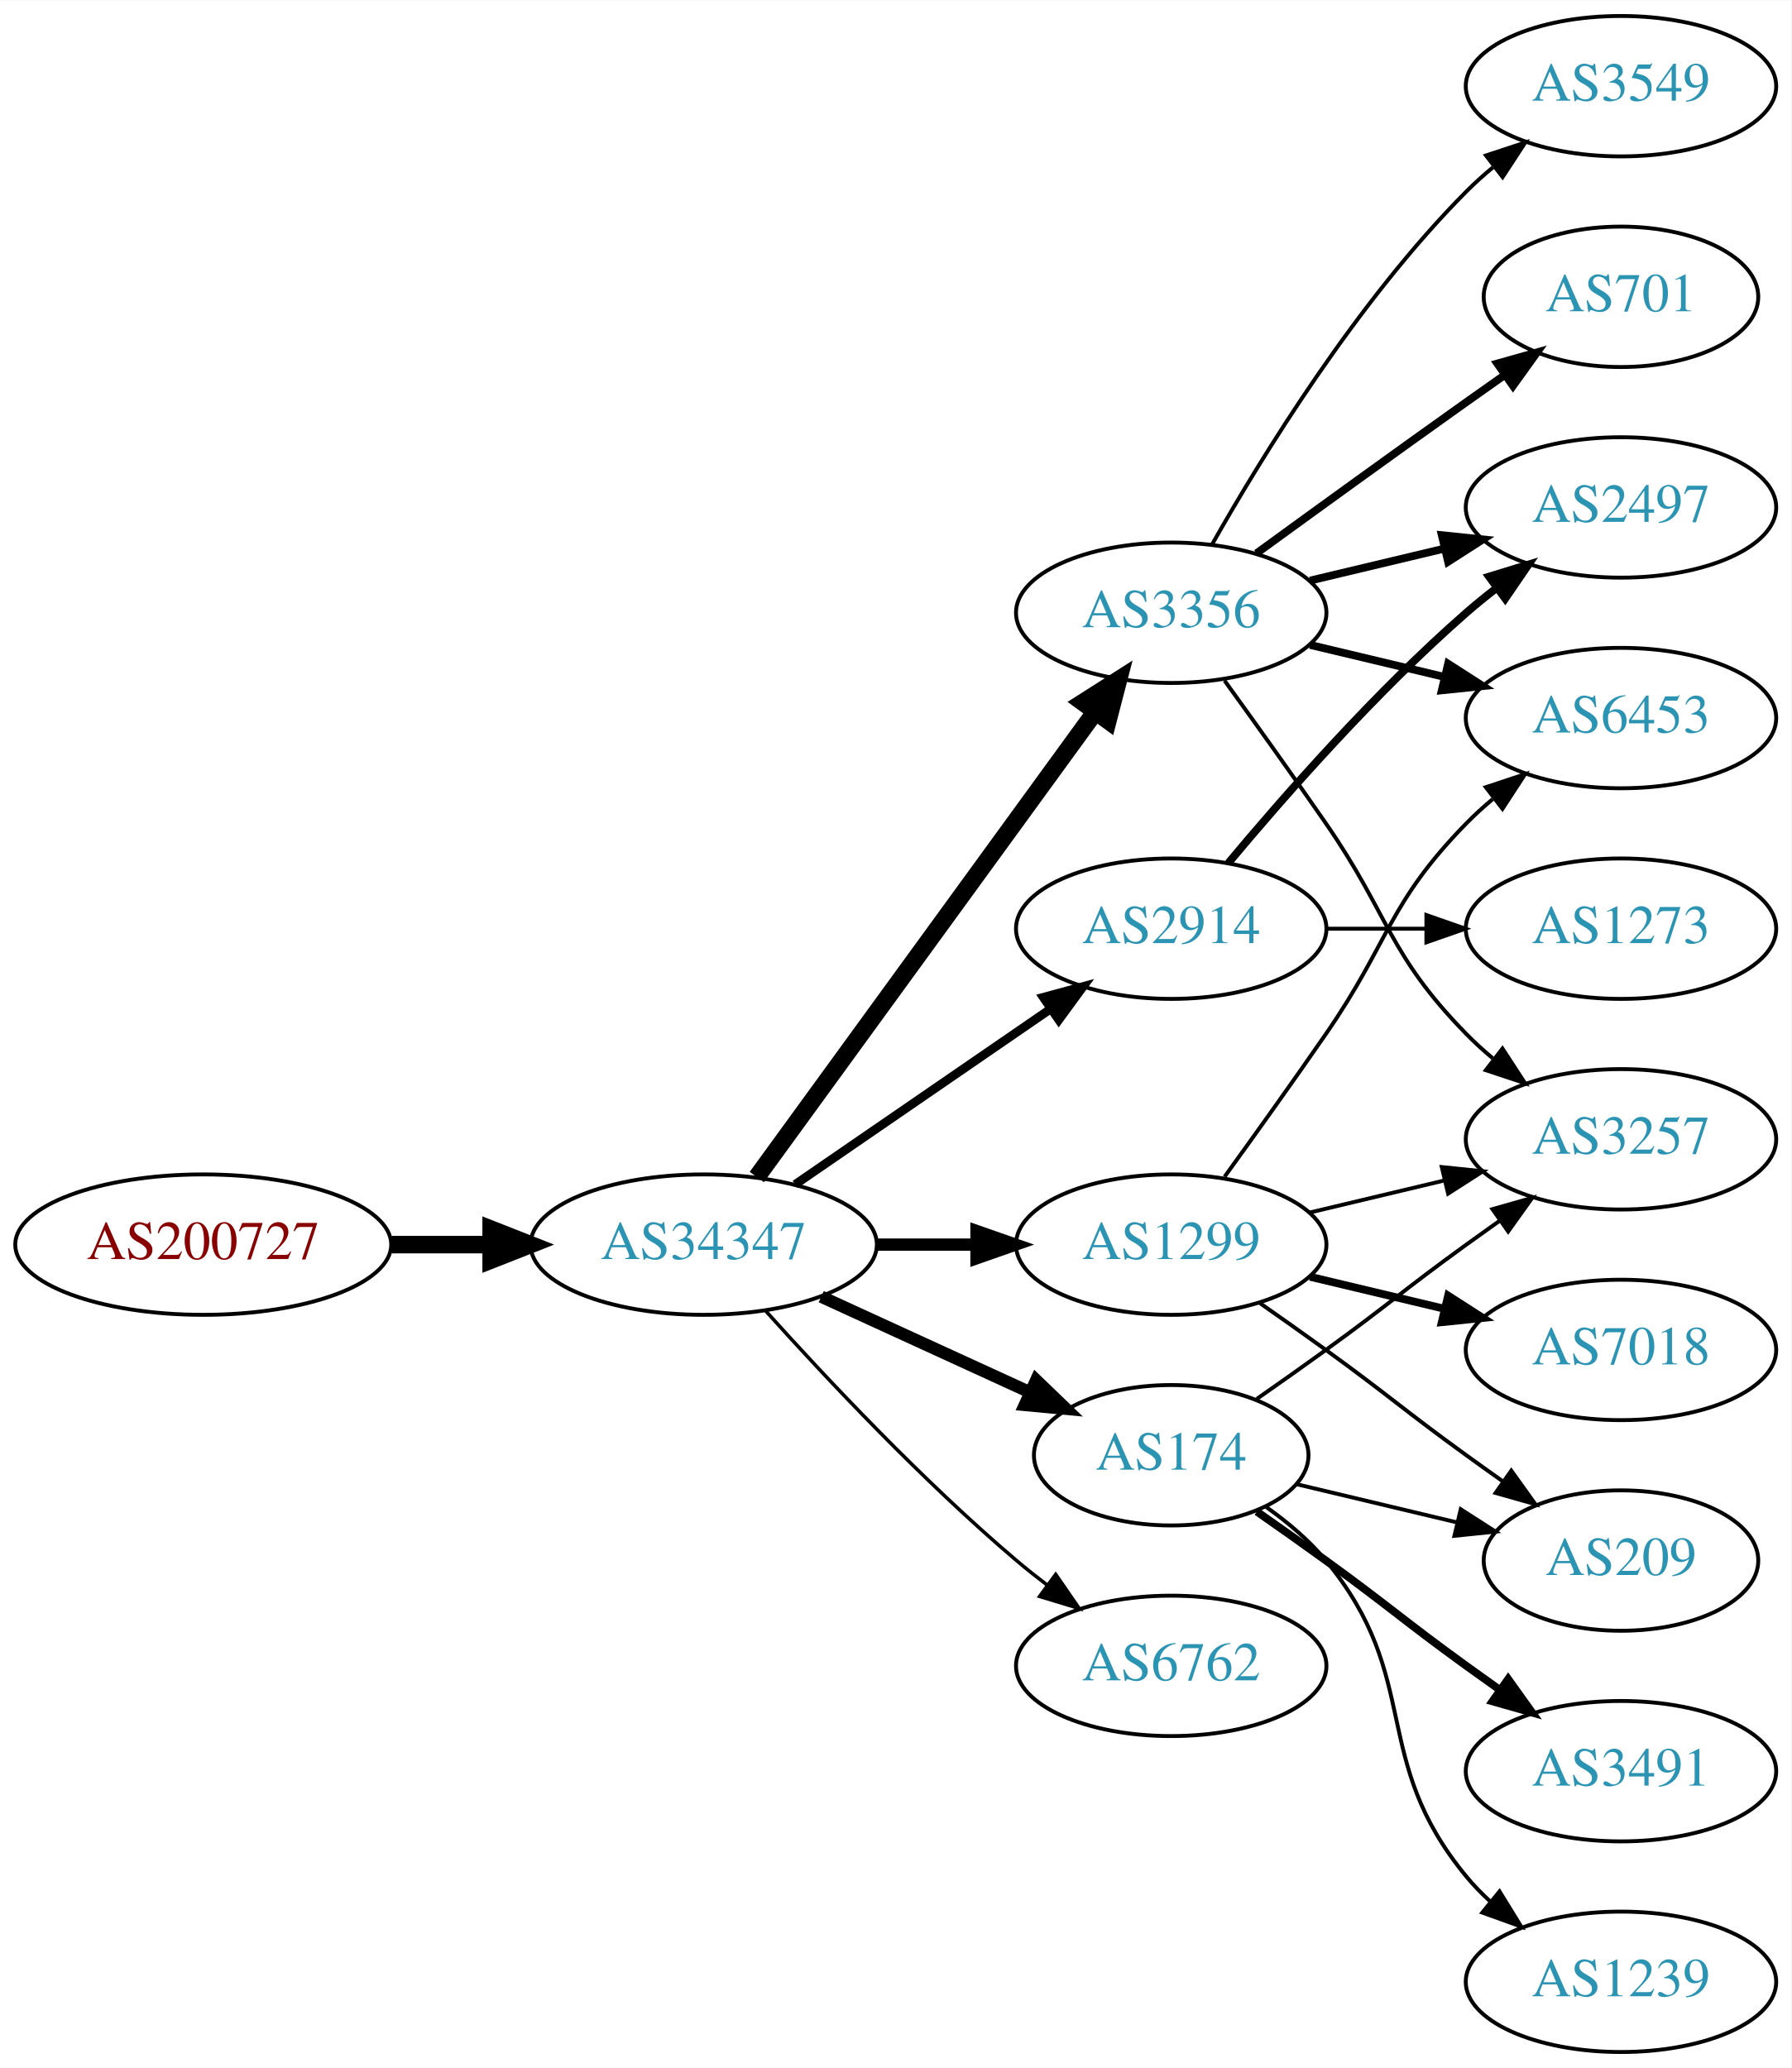
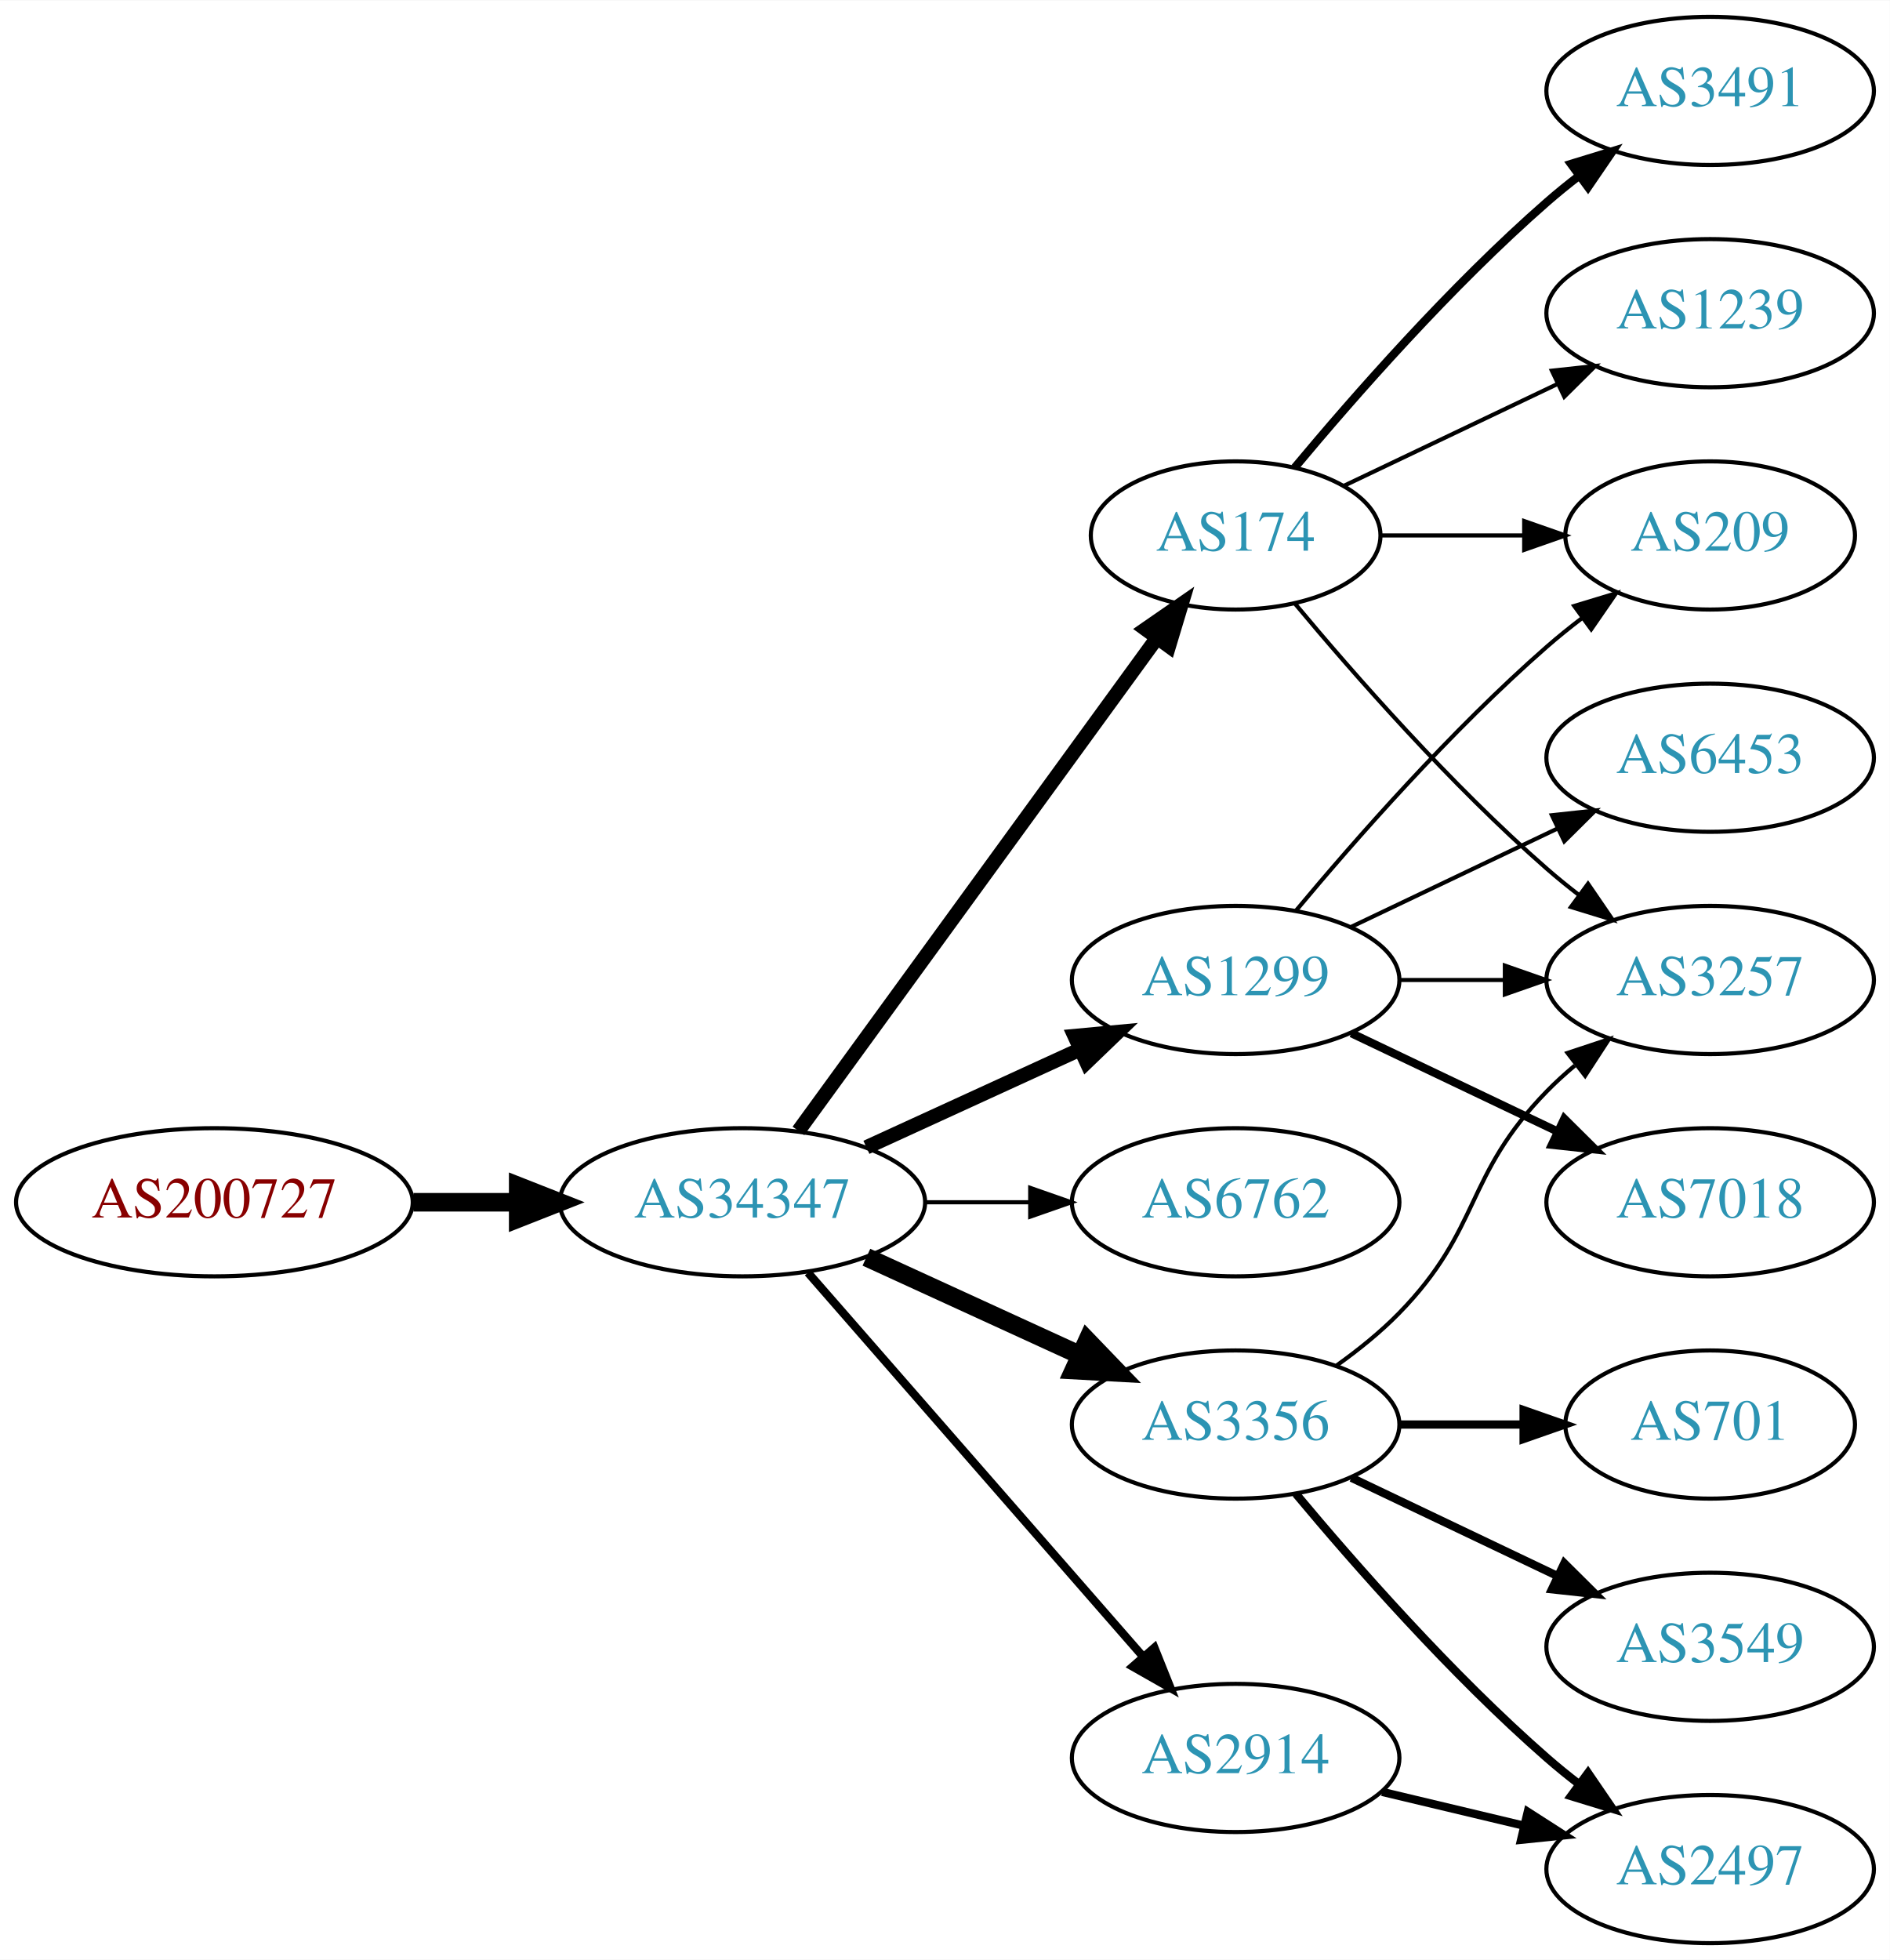
- <svg xmlns="http://www.w3.org/2000/svg" xmlns:xlink="http://www.w3.org/1999/xlink" width="459pt" height="530pt" viewBox="0.00 0.00 459.17 530.00">
-   <g id="graph0" class="graph" transform="scale(1 1) rotate(0) translate(4 526)">
-     <polygon fill="white" stroke="none" points="-4,4 -4,-526 455.17,-526 455.17,4 -4,4" />
+ <svg xmlns="http://www.w3.org/2000/svg" xmlns:xlink="http://www.w3.org/1999/xlink" width="459pt" height="476pt" viewBox="0.00 0.00 459.17 476.00">
+   <g id="graph0" class="graph" transform="scale(1 1) rotate(0) translate(4 472)">
+     <polygon fill="white" stroke="none" points="-4,4 -4,-472 455.17,-472 455.17,4 -4,4" />
    <g id="node1" class="node">
      <g id="a_node1">
        <a xlink:href="/asn/200727" xlink:title="AS200727 ~ Kommunalbetriebe Rinn GmbH [AT]">
-           <ellipse fill="#ffffff" stroke="black" cx="48.096" cy="-207" rx="48.192" ry="18" />
-           <text text-anchor="middle" x="48.096" y="-203.3" font-family="Times,serif" font-size="14.00" fill="#880000">AS200727</text>
+           <ellipse fill="#ffffff" stroke="black" cx="48.096" cy="-180" rx="48.192" ry="18" />
+           <text text-anchor="middle" x="48.096" y="-176.3" font-family="Times,serif" font-size="14.00" fill="#880000">AS200727</text>
        </a>
      </g>
    </g>
    <g id="node2" class="node">
      <g id="a_node2">
        <a xlink:href="/asn/34347" xlink:title="AS34347 ~ HALLAG Kommunal GmbH [AT]">
-           <ellipse fill="#ffffff" stroke="black" cx="176.388" cy="-207" rx="44.393" ry="18" />
-           <text text-anchor="middle" x="176.388" y="-203.3" font-family="Times,serif" font-size="14.00" fill="#2c94b3">AS34347</text>
+           <ellipse fill="#ffffff" stroke="black" cx="176.388" cy="-180" rx="44.393" ry="18" />
+           <text text-anchor="middle" x="176.388" y="-176.3" font-family="Times,serif" font-size="14.00" fill="#2c94b3">AS34347</text>
        </a>
      </g>
    </g>
    <g id="edge1" class="edge">
-       <path fill="none" stroke="black" stroke-width="4.5" d="M96.481,-207C104.742,-207 113.386,-207 121.799,-207" />
-       <polygon fill="black" stroke="black" stroke-width="4.5" points="121.904,-210.938 131.904,-207 121.904,-203.063 121.904,-210.938" />
+       <path fill="none" stroke="black" stroke-width="4.5" d="M96.481,-180C104.742,-180 113.386,-180 121.799,-180" />
+       <polygon fill="black" stroke="black" stroke-width="4.5" points="121.904,-183.938 131.904,-180 121.904,-176.063 121.904,-183.938" />
    </g>
    <g id="node3" class="node">
      <g id="a_node3">
-         <a xlink:href="/asn/2914" xlink:title="AS2914 ~ NTT America, Inc. [US]">
-           <ellipse fill="#ffffff" stroke="black" cx="296.23" cy="-288" rx="39.794" ry="18" />
-           <text text-anchor="middle" x="296.23" y="-284.3" font-family="Times,serif" font-size="14.00" fill="#2c94b3">AS2914</text>
+         <a xlink:href="/asn/174" xlink:title="AS174 ~ Cogent Communications [US]">
+           <ellipse fill="#ffffff" stroke="black" cx="296.23" cy="-342" rx="35.194" ry="18" />
+           <text text-anchor="middle" x="296.23" y="-338.3" font-family="Times,serif" font-size="14.00" fill="#2c94b3">AS174</text>
        </a>
      </g>
    </g>
    <g id="edge2" class="edge">
-       <path fill="none" stroke="black" stroke-width="2.25" d="M199.83,-222.426C218.412,-235.198 244.972,-253.455 265.352,-267.463" />
-       <polygon fill="black" stroke="black" stroke-width="2.25" points="263.443,-270.398 273.666,-273.178 267.408,-264.629 263.443,-270.398" />
+       <path fill="none" stroke="black" stroke-width="3.5" d="M189.999,-197.337C210.929,-226.109 252.919,-283.834 277.049,-317.007" />
+       <polygon fill="black" stroke="black" stroke-width="3.5" points="274.35,-319.245 283.063,-325.273 280.011,-315.128 274.35,-319.245" />
    </g>
    <g id="node4" class="node">
      <g id="a_node4">
        <a xlink:href="/asn/3356" xlink:title="AS3356 ~ Level 3 Parent, LLC [US]">
-           <ellipse fill="#ffffff" stroke="black" cx="296.23" cy="-369" rx="39.794" ry="18" />
-           <text text-anchor="middle" x="296.23" y="-365.3" font-family="Times,serif" font-size="14.00" fill="#2c94b3">AS3356</text>
+           <ellipse fill="#ffffff" stroke="black" cx="296.23" cy="-126" rx="39.794" ry="18" />
+           <text text-anchor="middle" x="296.23" y="-122.3" font-family="Times,serif" font-size="14.00" fill="#2c94b3">AS3356</text>
        </a>
      </g>
    </g>
    <g id="edge3" class="edge">
-       <path fill="none" stroke="black" stroke-width="4.5" d="M189.999,-224.337C210.82,-252.96 252.482,-310.233 276.671,-343.486" />
-       <polygon fill="black" stroke="black" stroke-width="4.5" points="273.643,-346.017 282.71,-351.788 280.011,-341.385 273.643,-346.017" />
+       <path fill="none" stroke="black" stroke-width="4.5" d="M206.517,-166.652C222.128,-159.498 241.526,-150.609 258.198,-142.97" />
+       <polygon fill="black" stroke="black" stroke-width="4.5" points="260.199,-146.384 267.65,-138.638 256.919,-139.225 260.199,-146.384" />
    </g>
    <g id="node5" class="node">
      <g id="a_node5">
-         <a xlink:href="/asn/174" xlink:title="AS174 ~ Cogent Communications [US]">
-           <ellipse fill="#ffffff" stroke="black" cx="296.23" cy="-153" rx="35.194" ry="18" />
-           <text text-anchor="middle" x="296.23" y="-149.3" font-family="Times,serif" font-size="14.00" fill="#2c94b3">AS174</text>
+         <a xlink:href="/asn/6762" xlink:title="AS6762 ~ TELECOM ITALIA SPARKLE S.p.A. [IT]">
+           <ellipse fill="#ffffff" stroke="black" cx="296.23" cy="-180" rx="39.794" ry="18" />
+           <text text-anchor="middle" x="296.23" y="-176.3" font-family="Times,serif" font-size="14.00" fill="#2c94b3">AS6762</text>
        </a>
      </g>
    </g>
    <g id="edge4" class="edge">
-       <path fill="none" stroke="black" stroke-width="3.15" d="M206.517,-193.652C222.734,-186.22 243.038,-176.917 260.127,-169.086" />
-       <polygon fill="black" stroke="black" stroke-width="3.15" points="261.611,-172.256 269.244,-164.908 258.695,-165.892 261.611,-172.256" />
+       <path fill="none" stroke="black" d="M220.599,-180C228.911,-180 237.674,-180 246.156,-180" />
+       <polygon fill="black" stroke="black" points="246.315,-183.5 256.315,-180 246.315,-176.5 246.315,-183.5" />
    </g>
    <g id="node6" class="node">
      <g id="a_node6">
-         <a xlink:href="/asn/6762" xlink:title="AS6762 ~ TELECOM ITALIA SPARKLE S.p.A. [IT]">
-           <ellipse fill="#ffffff" stroke="black" cx="296.23" cy="-99" rx="39.794" ry="18" />
-           <text text-anchor="middle" x="296.23" y="-95.3" font-family="Times,serif" font-size="14.00" fill="#2c94b3">AS6762</text>
+         <a xlink:href="/asn/1299" xlink:title="AS1299 ~ Telia Carrier [EU]">
+           <ellipse fill="#ffffff" stroke="black" cx="296.23" cy="-234" rx="39.794" ry="18" />
+           <text text-anchor="middle" x="296.23" y="-230.3" font-family="Times,serif" font-size="14.00" fill="#2c94b3">AS1299</text>
        </a>
      </g>
    </g>
    <g id="edge5" class="edge">
-       <path fill="none" stroke="black" stroke-width="0.9" d="M192.32,-189.956C207.646,-172.903 232.582,-146.35 256.584,-126 259.081,-123.883 261.741,-121.768 264.453,-119.707" />
-       <polygon fill="black" stroke="black" stroke-width="0.9" points="266.619,-122.459 272.629,-113.734 262.489,-116.806 266.619,-122.459" />
+       <path fill="none" stroke="black" stroke-width="3.5" d="M206.517,-193.348C222.128,-200.502 241.526,-209.391 258.198,-217.03" />
+       <polygon fill="black" stroke="black" stroke-width="3.5" points="257.101,-220.378 267.65,-221.362 260.017,-214.014 257.101,-220.378" />
    </g>
    <g id="node7" class="node">
      <g id="a_node7">
-         <a xlink:href="/asn/1299" xlink:title="AS1299 ~ Telia Carrier [EU]">
-           <ellipse fill="#ffffff" stroke="black" cx="296.23" cy="-207" rx="39.794" ry="18" />
-           <text text-anchor="middle" x="296.23" y="-203.3" font-family="Times,serif" font-size="14.00" fill="#2c94b3">AS1299</text>
+         <a xlink:href="/asn/2914" xlink:title="AS2914 ~ NTT America, Inc. [US]">
+           <ellipse fill="#ffffff" stroke="black" cx="296.23" cy="-45" rx="39.794" ry="18" />
+           <text text-anchor="middle" x="296.23" y="-41.3" font-family="Times,serif" font-size="14.00" fill="#2c94b3">AS2914</text>
        </a>
      </g>
    </g>
    <g id="edge6" class="edge">
-       <path fill="none" stroke="black" stroke-width="3.15" d="M220.599,-207C228.911,-207 237.674,-207 246.156,-207" />
-       <polygon fill="black" stroke="black" stroke-width="3.15" points="246.315,-210.5 256.315,-207 246.315,-203.5 246.315,-210.5" />
+       <path fill="none" stroke="black" stroke-width="2" d="M192.312,-162.902C212.855,-139.369 249.974,-96.845 273.571,-69.813" />
+       <polygon fill="black" stroke="black" stroke-width="2" points="276.487,-71.794 280.426,-61.959 271.214,-67.191 276.487,-71.794" />
    </g>
    <g id="node8" class="node">
      <g id="a_node8">
-         <a xlink:href="/asn/2497" xlink:title="AS2497 ~ Internet Initiative Japan Inc. [JP]">
+         <a xlink:href="/asn/1239" xlink:title="AS1239 ~ Sprint [US]">
          <ellipse fill="#ffffff" stroke="black" cx="411.523" cy="-396" rx="39.794" ry="18" />
-           <text text-anchor="middle" x="411.523" y="-392.3" font-family="Times,serif" font-size="14.00" fill="#2c94b3">AS2497</text>
+           <text text-anchor="middle" x="411.523" y="-392.3" font-family="Times,serif" font-size="14.00" fill="#2c94b3">AS1239</text>
        </a>
      </g>
    </g>
    <g id="edge7" class="edge">
-       <path fill="none" stroke="black" stroke-width="2" d="M310.86,-304.817C325.143,-321.929 348.689,-348.745 371.877,-369 374.342,-371.154 376.981,-373.294 379.678,-375.372" />
-       <polygon fill="black" stroke="black" stroke-width="2" points="377.703,-378.264 387.832,-381.37 381.851,-372.625 377.703,-378.264" />
+       <path fill="none" stroke="black" d="M322.655,-354.119C337.958,-361.413 357.681,-370.814 374.563,-378.86" />
+       <polygon fill="black" stroke="black" points="373.071,-382.026 383.604,-383.169 376.082,-375.707 373.071,-382.026" />
    </g>
    <g id="node9" class="node">
      <g id="a_node9">
-         <a xlink:href="/asn/1273" xlink:title="AS1273 ~ Vodafone Group PLC [EU]">
-           <ellipse fill="#ffffff" stroke="black" cx="411.523" cy="-288" rx="39.794" ry="18" />
-           <text text-anchor="middle" x="411.523" y="-284.3" font-family="Times,serif" font-size="14.00" fill="#2c94b3">AS1273</text>
+         <a xlink:href="/asn/3491" xlink:title="AS3491 ~ PCCW Global, Inc. [US]">
+           <ellipse fill="#ffffff" stroke="black" cx="411.523" cy="-450" rx="39.794" ry="18" />
+           <text text-anchor="middle" x="411.523" y="-446.3" font-family="Times,serif" font-size="14.00" fill="#2c94b3">AS3491</text>
        </a>
      </g>
    </g>
    <g id="edge8" class="edge">
-       <path fill="none" stroke="black" d="M335.902,-288C344.105,-288 352.869,-288 361.401,-288" />
-       <polygon fill="black" stroke="black" points="361.641,-291.5 371.641,-288 361.641,-284.5 361.641,-291.5" />
-     </g>
-     <g id="edge11" class="edge">
-       <path fill="none" stroke="black" stroke-width="2" d="M331.837,-377.248C342.709,-379.838 354.863,-382.735 366.305,-385.462" />
-       <polygon fill="black" stroke="black" stroke-width="2" points="365.589,-388.889 376.128,-387.803 367.212,-382.08 365.589,-388.889" />
+       <path fill="none" stroke="black" stroke-width="2" d="M310.595,-358.499C324.85,-375.596 348.545,-402.619 371.877,-423 374.342,-425.154 376.981,-427.294 379.678,-429.372" />
+       <polygon fill="black" stroke="black" stroke-width="2" points="377.703,-432.264 387.832,-435.37 381.851,-426.625 377.703,-432.264" />
    </g>
    <g id="node10" class="node">
      <g id="a_node10">
-         <a xlink:href="/asn/6453" xlink:title="AS6453 ~ TATA COMMUNICATIONS (AMERICA) INC [US]">
-           <ellipse fill="#ffffff" stroke="black" cx="411.523" cy="-342" rx="39.794" ry="18" />
-           <text text-anchor="middle" x="411.523" y="-338.3" font-family="Times,serif" font-size="14.00" fill="#2c94b3">AS6453</text>
-         </a>
-       </g>
-     </g>
-     <g id="edge9" class="edge">
-       <path fill="none" stroke="black" stroke-width="2" d="M331.837,-360.752C342.709,-358.162 354.863,-355.265 366.305,-352.538" />
-       <polygon fill="black" stroke="black" stroke-width="2" points="367.212,-355.92 376.128,-350.197 365.589,-349.111 367.212,-355.92" />
-     </g>
-     <g id="node11" class="node">
-       <g id="a_node11">
-         <a xlink:href="/asn/3549" xlink:title="AS3549 ~ Level 3 Parent, LLC [US]">
-           <ellipse fill="#ffffff" stroke="black" cx="411.523" cy="-504" rx="39.794" ry="18" />
-           <text text-anchor="middle" x="411.523" y="-500.3" font-family="Times,serif" font-size="14.00" fill="#2c94b3">AS3549</text>
-         </a>
-       </g>
-     </g>
-     <g id="edge10" class="edge">
-       <path fill="none" stroke="black" d="M306.69,-386.49C319.472,-409.096 343.904,-448.886 371.877,-477 373.987,-479.121 376.283,-481.188 378.669,-483.171" />
-       <polygon fill="black" stroke="black" points="376.921,-486.242 386.984,-489.556 381.184,-480.69 376.921,-486.242" />
-     </g>
-     <g id="node12" class="node">
-       <g id="a_node12">
        <a xlink:href="/asn/3257" xlink:title="AS3257 ~ GTT [DE]">
          <ellipse fill="#ffffff" stroke="black" cx="411.523" cy="-234" rx="39.794" ry="18" />
          <text text-anchor="middle" x="411.523" y="-230.3" font-family="Times,serif" font-size="14.00" fill="#2c94b3">AS3257</text>
        </a>
      </g>
    </g>
+     <g id="edge9" class="edge">
+       <path fill="none" stroke="black" d="M310.595,-325.501C324.85,-308.404 348.545,-281.381 371.877,-261 374.342,-258.846 376.981,-256.706 379.678,-254.628" />
+       <polygon fill="black" stroke="black" points="381.851,-257.375 387.832,-248.63 377.703,-251.736 381.851,-257.375" />
+     </g>
+     <g id="node11" class="node">
+       <g id="a_node11">
+         <a xlink:href="/asn/209" xlink:title="AS209 ~ CenturyLink Communications, LLC [US]">
+           <ellipse fill="#ffffff" stroke="black" cx="411.523" cy="-342" rx="35.194" ry="18" />
+           <text text-anchor="middle" x="411.523" y="-338.3" font-family="Times,serif" font-size="14.00" fill="#2c94b3">AS209</text>
+         </a>
+       </g>
+     </g>
+     <g id="edge10" class="edge">
+       <path fill="none" stroke="black" d="M331.529,-342C342.399,-342 354.577,-342 366.054,-342" />
+       <polygon fill="black" stroke="black" points="366.341,-345.5 376.341,-342 366.341,-338.5 366.341,-345.5" />
+     </g>
+     <g id="edge11" class="edge">
+       <path fill="none" stroke="black" d="M320.824,-140.389C326.08,-144.148 331.412,-148.437 335.877,-153 356.049,-173.617 351.704,-186.383 371.877,-207 373.969,-209.139 376.253,-211.218 378.63,-213.21" />
+       <polygon fill="black" stroke="black" points="376.873,-216.275 386.929,-219.611 381.148,-210.732 376.873,-216.275" />
+     </g>
+     <g id="node12" class="node">
+       <g id="a_node12">
+         <a xlink:href="/asn/2497" xlink:title="AS2497 ~ Internet Initiative Japan Inc. [JP]">
+           <ellipse fill="#ffffff" stroke="black" cx="411.523" cy="-18" rx="39.794" ry="18" />
+           <text text-anchor="middle" x="411.523" y="-14.3" font-family="Times,serif" font-size="14.00" fill="#2c94b3">AS2497</text>
+         </a>
+       </g>
+     </g>
    <g id="edge12" class="edge">
-       <path fill="none" stroke="black" d="M309.909,-351.594C317.525,-341.063 327.358,-327.33 335.877,-315 352.272,-291.269 351.704,-281.617 371.877,-261 373.969,-258.861 376.253,-256.782 378.63,-254.79" />
-       <polygon fill="black" stroke="black" points="381.148,-257.268 386.929,-248.389 376.873,-251.725 381.148,-257.268" />
+       <path fill="none" stroke="black" stroke-width="2" d="M310.86,-109.183C325.143,-92.071 348.689,-65.255 371.877,-45 374.342,-42.846 376.981,-40.706 379.678,-38.628" />
+       <polygon fill="black" stroke="black" stroke-width="2" points="381.851,-41.375 387.832,-32.63 377.703,-35.736 381.851,-41.375" />
    </g>
    <g id="node13" class="node">
      <g id="a_node13">
        <a xlink:href="/asn/701" xlink:title="AS701 ~ UUNET [US]">
-           <ellipse fill="#ffffff" stroke="black" cx="411.523" cy="-450" rx="35.194" ry="18" />
-           <text text-anchor="middle" x="411.523" y="-446.3" font-family="Times,serif" font-size="14.00" fill="#2c94b3">AS701</text>
+           <ellipse fill="#ffffff" stroke="black" cx="411.523" cy="-126" rx="35.194" ry="18" />
+           <text text-anchor="middle" x="411.523" y="-122.3" font-family="Times,serif" font-size="14.00" fill="#2c94b3">AS701</text>
        </a>
      </g>
    </g>
    <g id="edge13" class="edge">
-       <path fill="none" stroke="black" stroke-width="2" d="M318.078,-384.222C333.012,-395.091 353.626,-410.025 371.877,-423 375.087,-425.282 378.456,-427.661 381.811,-430.018" />
-       <polygon fill="black" stroke="black" stroke-width="2" points="379.823,-432.899 390.021,-435.77 383.839,-427.166 379.823,-432.899" />
-     </g>
-     <g id="edge16" class="edge">
-       <path fill="none" stroke="black" d="M318.18,-167.445C323.943,-171.471 330.175,-175.872 335.877,-180 352.076,-191.729 355.677,-195.271 371.877,-207 374.68,-209.029 377.611,-211.125 380.552,-213.21" />
-       <polygon fill="black" stroke="black" points="378.574,-216.097 388.766,-218.991 382.603,-210.373 378.574,-216.097" />
+       <path fill="none" stroke="black" stroke-width="2" d="M335.902,-126C345.608,-126 356.098,-126 366.061,-126" />
+       <polygon fill="black" stroke="black" stroke-width="2" points="366.198,-129.5 376.198,-126 366.198,-122.5 366.198,-129.5" />
    </g>
    <g id="node14" class="node">
      <g id="a_node14">
-         <a xlink:href="/asn/3491" xlink:title="AS3491 ~ PCCW Global, Inc. [US]">
+         <a xlink:href="/asn/3549" xlink:title="AS3549 ~ Level 3 Parent, LLC [US]">
          <ellipse fill="#ffffff" stroke="black" cx="411.523" cy="-72" rx="39.794" ry="18" />
-           <text text-anchor="middle" x="411.523" y="-68.3" font-family="Times,serif" font-size="14.00" fill="#2c94b3">AS3491</text>
+           <text text-anchor="middle" x="411.523" y="-68.3" font-family="Times,serif" font-size="14.00" fill="#2c94b3">AS3549</text>
        </a>
      </g>
    </g>
    <g id="edge14" class="edge">
-       <path fill="none" stroke="black" stroke-width="2" d="M318.18,-138.555C323.943,-134.529 330.175,-130.128 335.877,-126 352.076,-114.271 355.677,-110.729 371.877,-99 374.68,-96.971 377.611,-94.875 380.552,-92.79" />
-       <polygon fill="black" stroke="black" stroke-width="2" points="382.603,-95.627 388.766,-87.009 378.574,-89.903 382.603,-95.627" />
+       <path fill="none" stroke="black" stroke-width="2" d="M324.367,-113.066C339.361,-105.919 358.182,-96.948 374.405,-89.215" />
+       <polygon fill="black" stroke="black" stroke-width="2" points="376.087,-92.291 383.608,-84.829 373.075,-85.972 376.087,-92.291" />
+     </g>
+     <g id="edge15" class="edge">
+       <path fill="none" stroke="black" d="M335.902,-234C344.105,-234 352.869,-234 361.401,-234" />
+       <polygon fill="black" stroke="black" points="361.641,-237.5 371.641,-234 361.641,-230.5 361.641,-237.5" />
+     </g>
+     <g id="edge18" class="edge">
+       <path fill="none" stroke="black" d="M310.86,-250.817C325.143,-267.929 348.689,-294.745 371.877,-315 374.546,-317.332 377.419,-319.648 380.35,-321.886" />
+       <polygon fill="black" stroke="black" points="378.5,-324.87 388.641,-327.939 382.627,-319.216 378.5,-324.87" />
    </g>
    <g id="node15" class="node">
      <g id="a_node15">
-         <a xlink:href="/asn/1239" xlink:title="AS1239 ~ Sprint [US]">
-           <ellipse fill="#ffffff" stroke="black" cx="411.523" cy="-18" rx="39.794" ry="18" />
-           <text text-anchor="middle" x="411.523" y="-14.3" font-family="Times,serif" font-size="14.00" fill="#2c94b3">AS1239</text>
-         </a>
-       </g>
-     </g>
-     <g id="edge15" class="edge">
-       <path fill="none" stroke="black" d="M320.603,-139.712C326.107,-135.809 331.607,-131.178 335.877,-126 360.941,-95.606 346.812,-75.394 371.877,-45 373.732,-42.751 375.819,-40.604 378.038,-38.576" />
-       <polygon fill="black" stroke="black" points="380.386,-41.178 385.942,-32.156 375.973,-35.744 380.386,-41.178" />
-     </g>
-     <g id="node16" class="node">
-       <g id="a_node16">
-         <a xlink:href="/asn/209" xlink:title="AS209 ~ CenturyLink Communications, LLC [US]">
-           <ellipse fill="#ffffff" stroke="black" cx="411.523" cy="-126" rx="35.194" ry="18" />
-           <text text-anchor="middle" x="411.523" y="-122.3" font-family="Times,serif" font-size="14.00" fill="#2c94b3">AS209</text>
-         </a>
-       </g>
-     </g>
-     <g id="edge17" class="edge">
-       <path fill="none" stroke="black" d="M328.488,-145.551C341.118,-142.541 355.872,-139.024 369.358,-135.81" />
-       <polygon fill="black" stroke="black" points="370.451,-139.148 379.367,-133.425 368.828,-132.339 370.451,-139.148" />
-     </g>
-     <g id="edge20" class="edge">
-       <path fill="none" stroke="black" d="M309.909,-224.406C317.525,-234.937 327.358,-248.67 335.877,-261 352.272,-284.731 351.704,-294.383 371.877,-315 373.969,-317.139 376.253,-319.218 378.63,-321.21" />
-       <polygon fill="black" stroke="black" points="376.873,-324.275 386.929,-327.611 381.148,-318.732 376.873,-324.275" />
-     </g>
-     <g id="edge18" class="edge">
-       <path fill="none" stroke="black" d="M331.837,-215.248C342.709,-217.838 354.863,-220.735 366.305,-223.462" />
-       <polygon fill="black" stroke="black" points="365.589,-226.889 376.128,-225.803 367.212,-220.08 365.589,-226.889" />
-     </g>
-     <g id="edge21" class="edge">
-       <path fill="none" stroke="black" d="M318.987,-191.991C324.522,-188.121 330.44,-183.936 335.877,-180 352.076,-168.271 355.677,-164.729 371.877,-153 374.905,-150.807 378.084,-148.537 381.263,-146.287" />
-       <polygon fill="black" stroke="black" points="383.405,-149.059 389.573,-140.445 379.379,-143.333 383.405,-149.059" />
-     </g>
-     <g id="node17" class="node">
-       <g id="a_node17">
        <a xlink:href="/asn/7018" xlink:title="AS7018 ~ AT&amp;T Services, Inc. [US]">
          <ellipse fill="#ffffff" stroke="black" cx="411.523" cy="-180" rx="39.794" ry="18" />
          <text text-anchor="middle" x="411.523" y="-176.3" font-family="Times,serif" font-size="14.00" fill="#2c94b3">AS7018</text>
        </a>
      </g>
    </g>
+     <g id="edge16" class="edge">
+       <path fill="none" stroke="black" stroke-width="2" d="M324.367,-221.066C339.361,-213.919 358.182,-204.948 374.405,-197.215" />
+       <polygon fill="black" stroke="black" stroke-width="2" points="376.087,-200.291 383.608,-192.829 373.075,-193.972 376.087,-200.291" />
+     </g>
+     <g id="node16" class="node">
+       <g id="a_node16">
+         <a xlink:href="/asn/6453" xlink:title="AS6453 ~ TATA COMMUNICATIONS (AMERICA) INC [US]">
+           <ellipse fill="#ffffff" stroke="black" cx="411.523" cy="-288" rx="39.794" ry="18" />
+           <text text-anchor="middle" x="411.523" y="-284.3" font-family="Times,serif" font-size="14.00" fill="#2c94b3">AS6453</text>
+         </a>
+       </g>
+     </g>
+     <g id="edge17" class="edge">
+       <path fill="none" stroke="black" d="M324.367,-246.934C339.361,-254.081 358.182,-263.052 374.405,-270.785" />
+       <polygon fill="black" stroke="black" points="373.075,-274.028 383.608,-275.171 376.087,-267.709 373.075,-274.028" />
+     </g>
    <g id="edge19" class="edge">
-       <path fill="none" stroke="black" stroke-width="2" d="M331.837,-198.752C342.709,-196.162 354.863,-193.265 366.305,-190.538" />
-       <polygon fill="black" stroke="black" stroke-width="2" points="367.212,-193.92 376.128,-188.197 365.589,-187.111 367.212,-193.92" />
+       <path fill="none" stroke="black" stroke-width="2" d="M331.837,-36.752C342.709,-34.162 354.863,-31.265 366.305,-28.538" />
+       <polygon fill="black" stroke="black" stroke-width="2" points="367.212,-31.92 376.128,-26.197 365.589,-25.111 367.212,-31.92" />
    </g>
  </g>
</svg>
